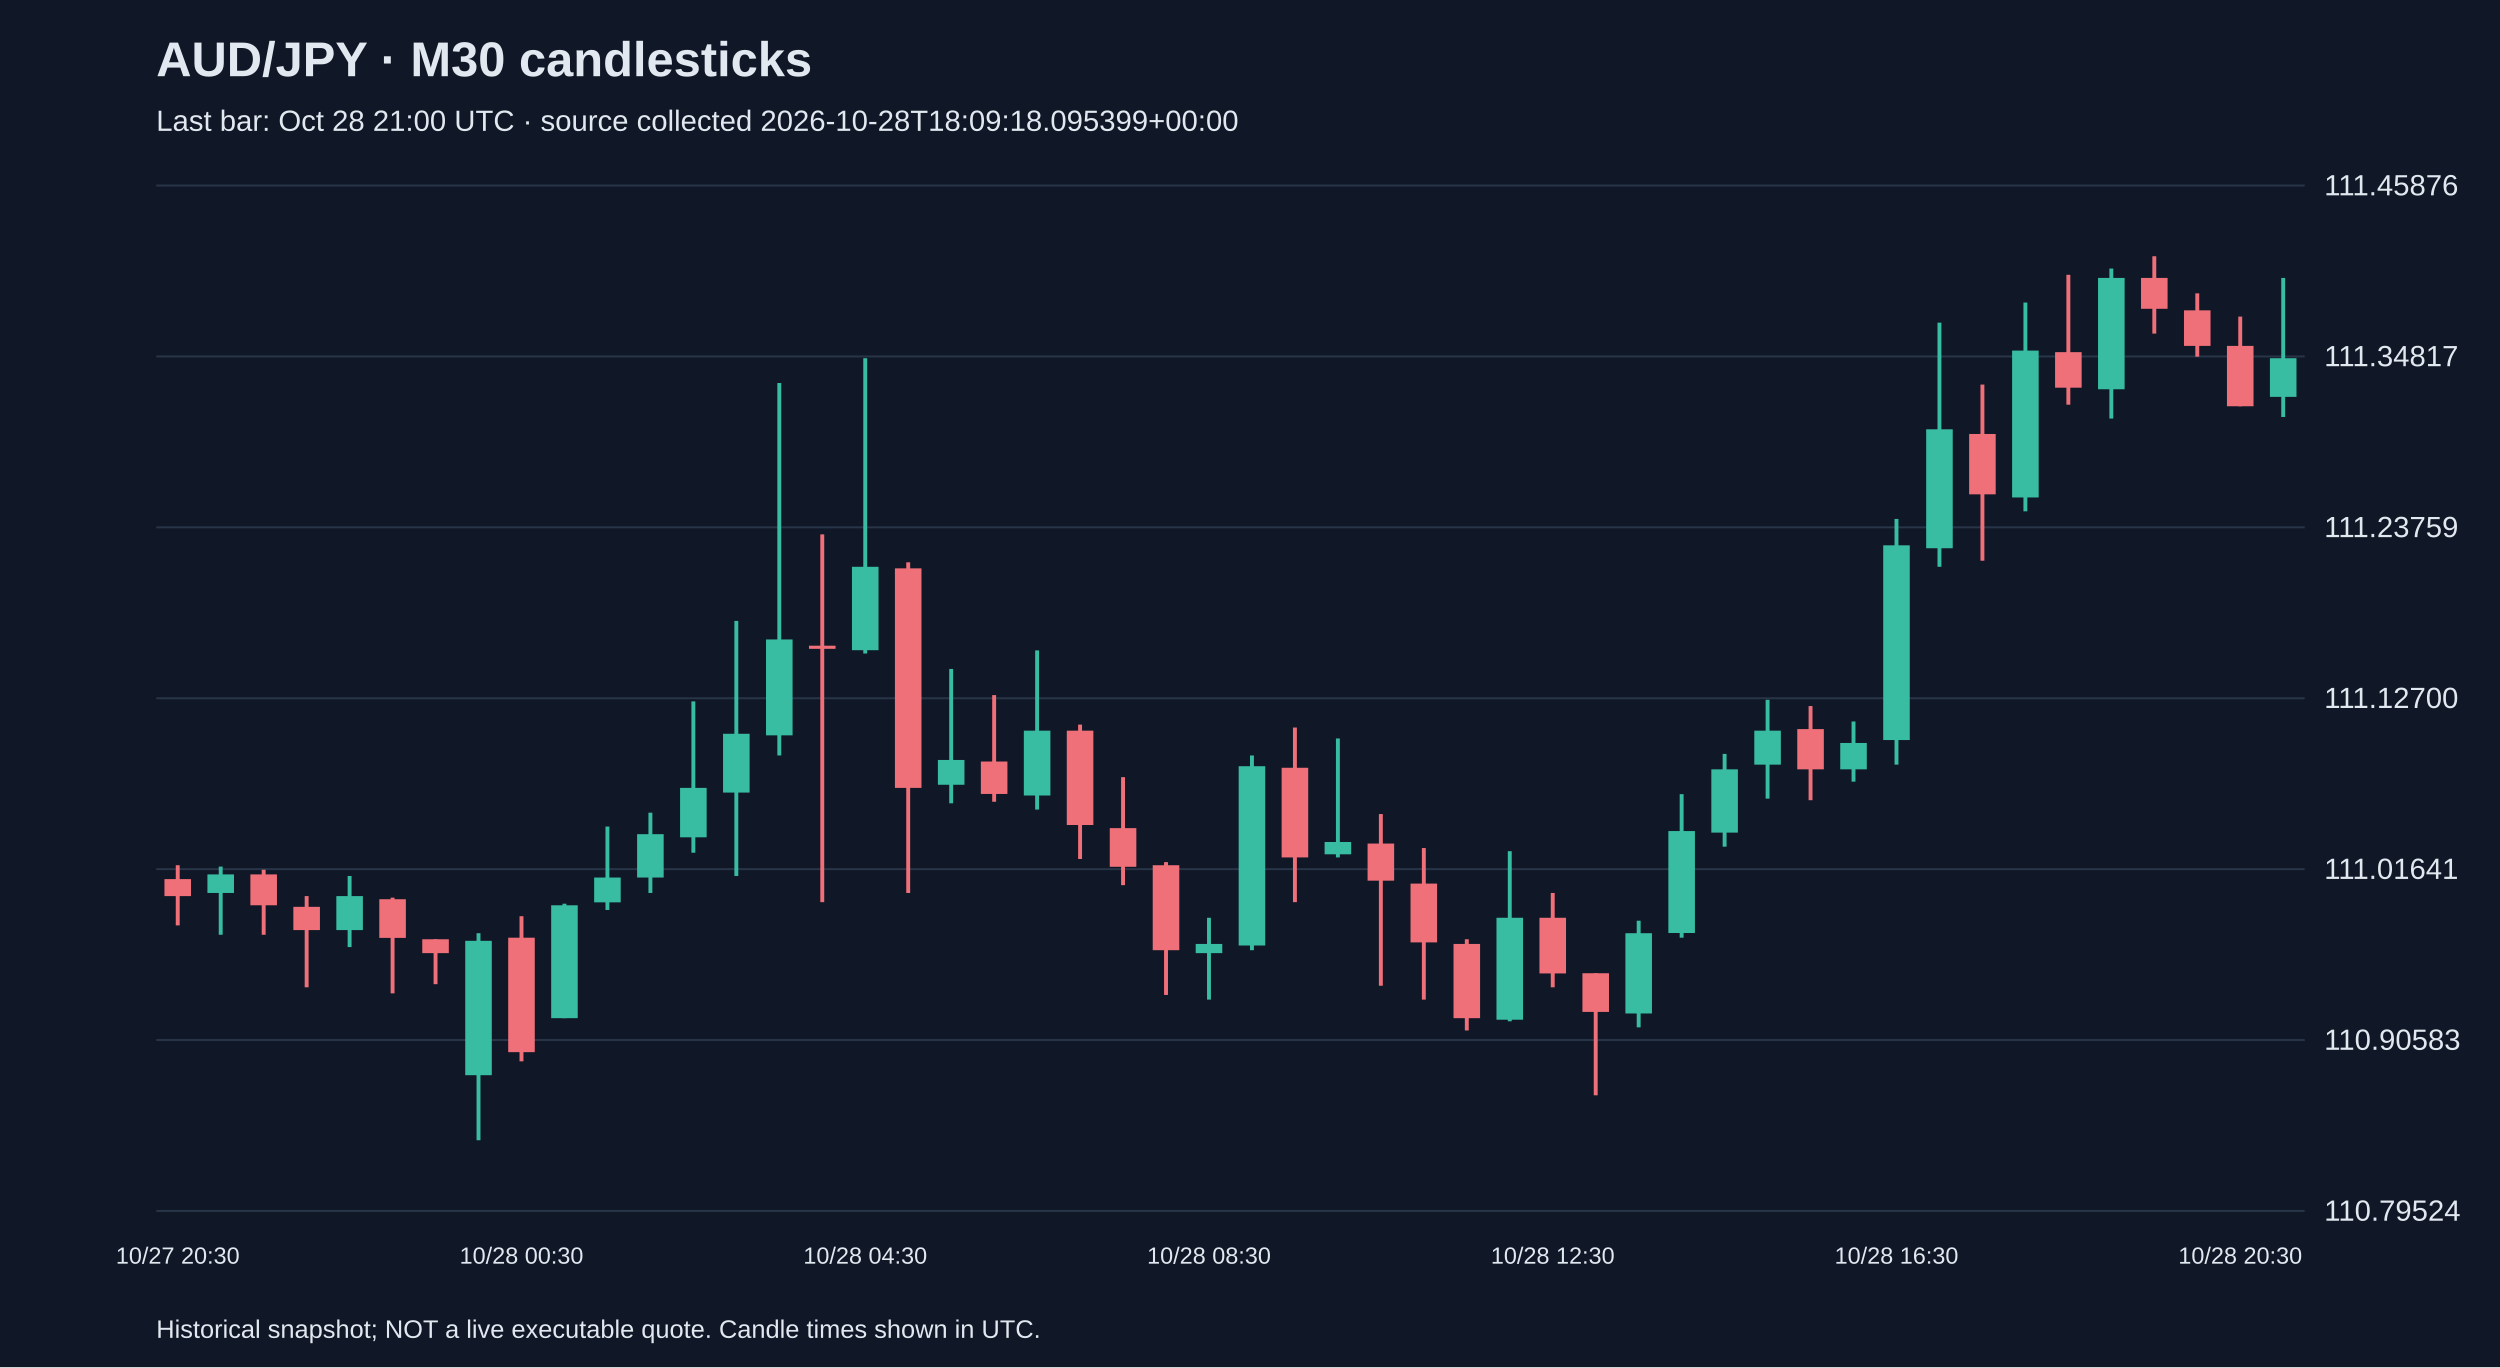
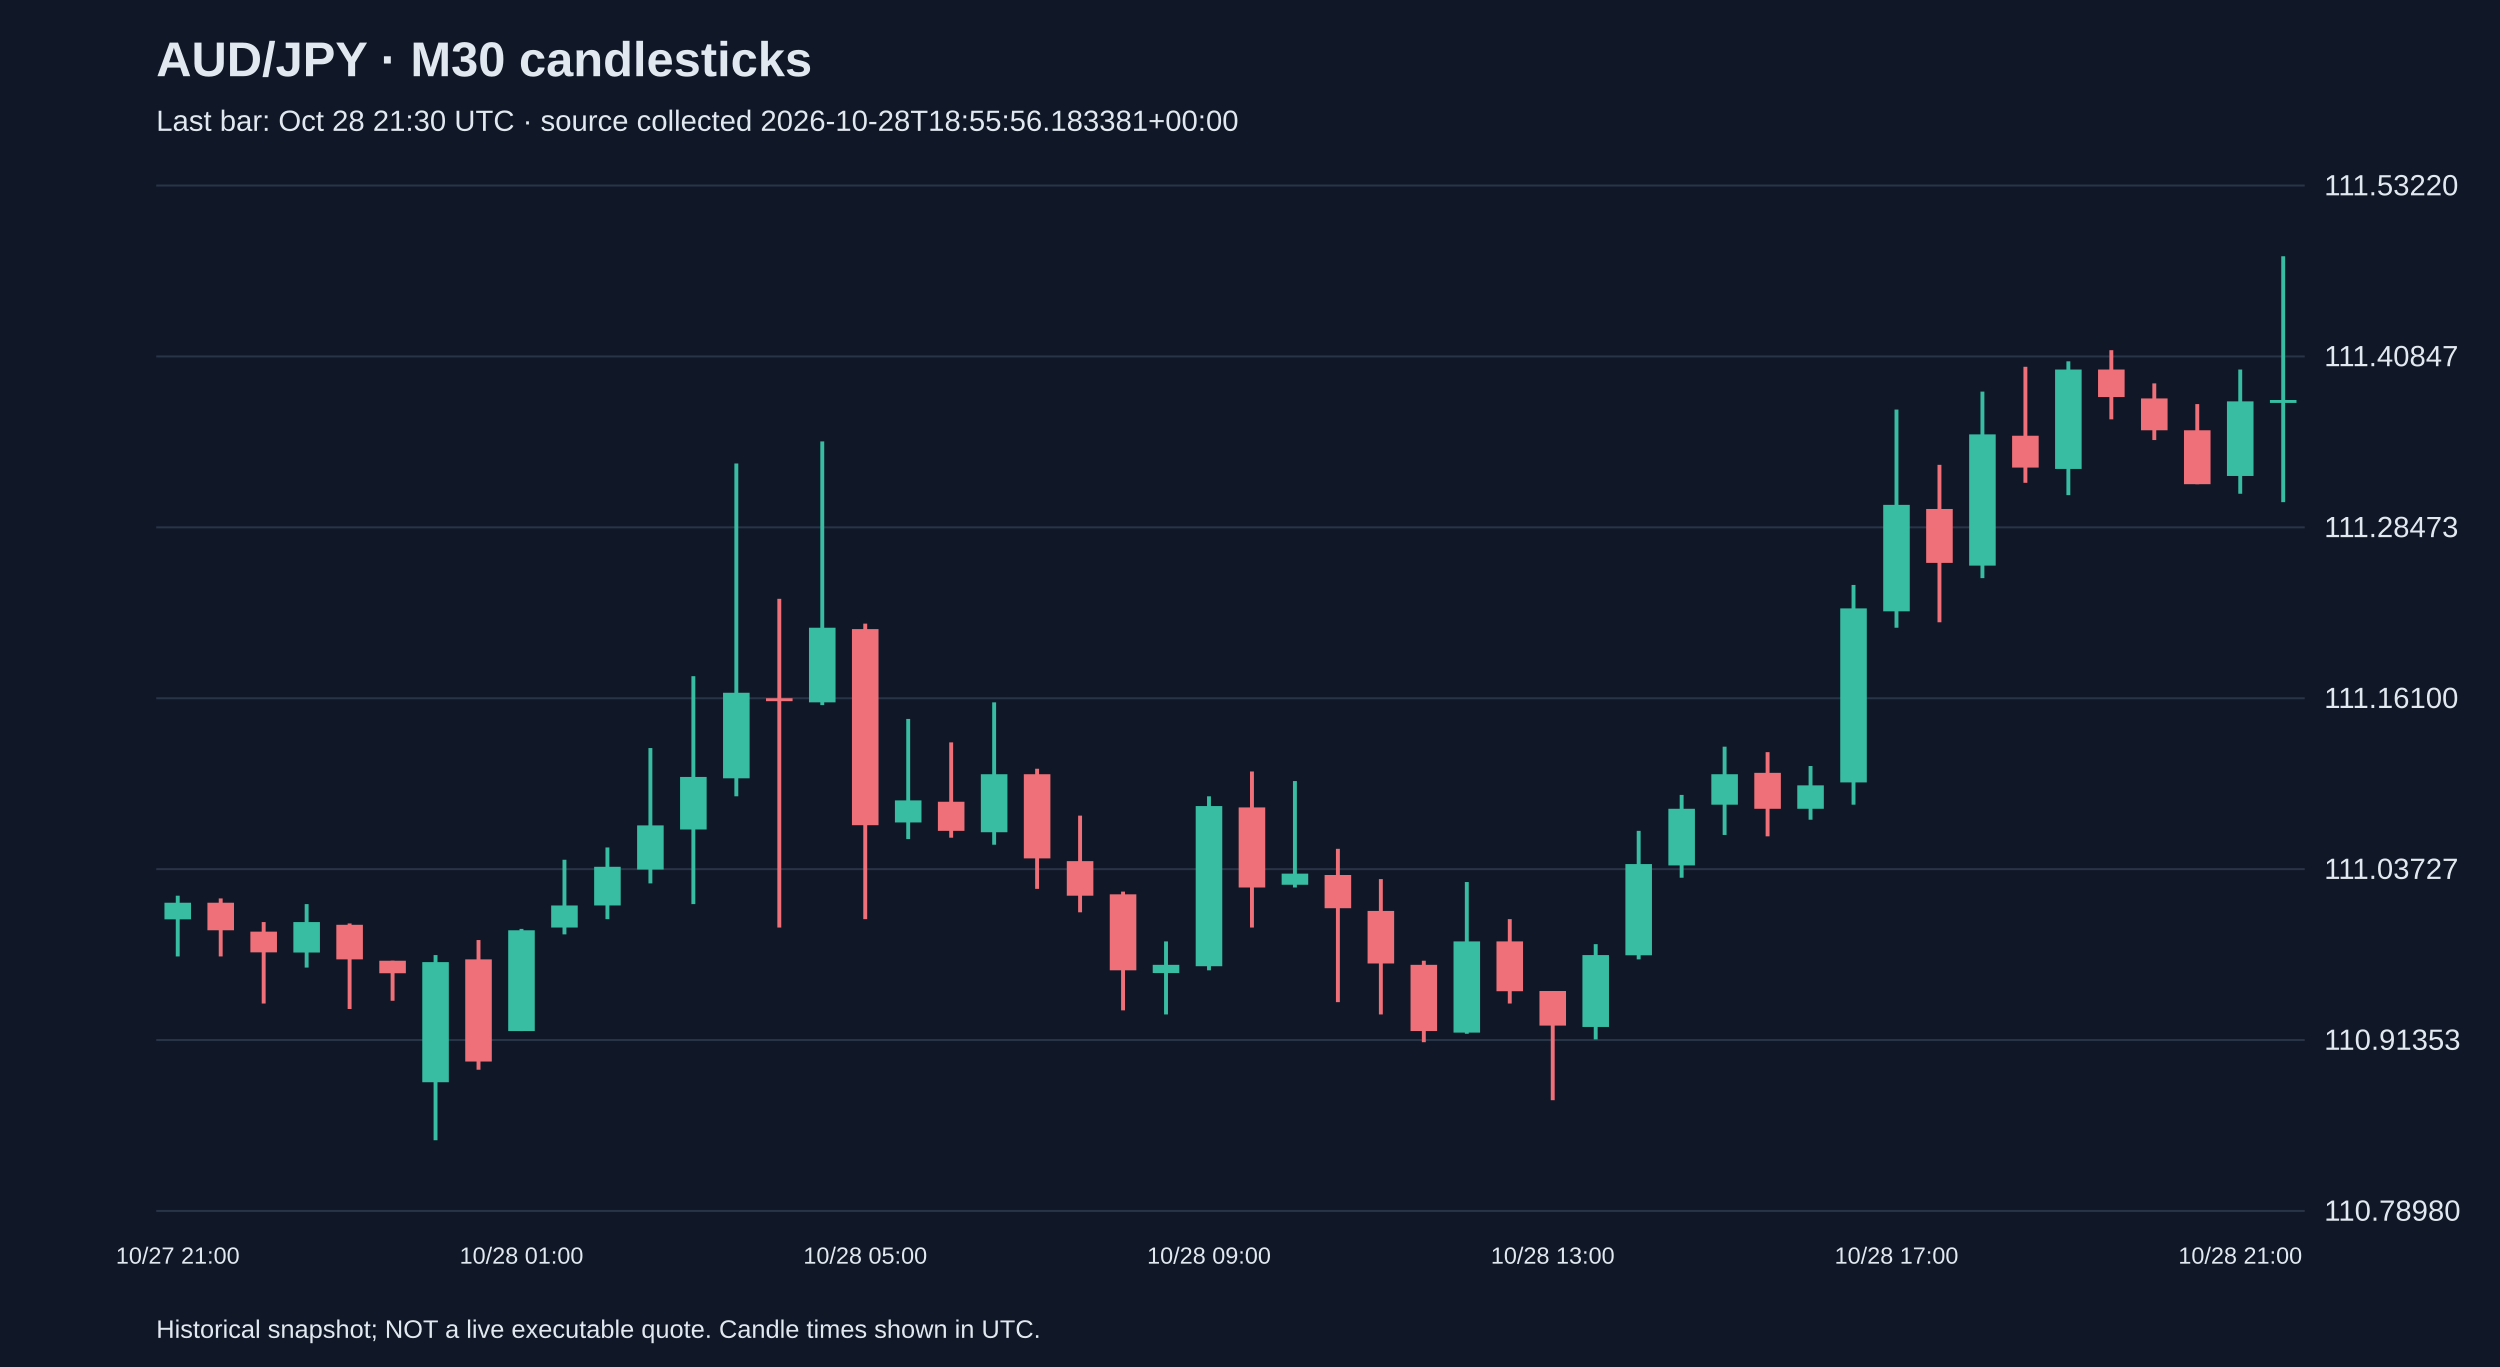
<svg xmlns="http://www.w3.org/2000/svg" viewBox="0 0 1280 700">
  <rect width="100%" height="100%" fill="#101827" />
  <style>text{font-family:Arial,sans-serif;fill:#e2e8f0}</style>
  <text x="80" y="39" font-size="25" font-weight="bold">AUD/JPY · M30 candlesticks</text>
-   <text x="80" y="67" font-size="15" fill="#a6b1c5">Last bar: Oct 28 21:00 UTC · source collected 2026-10-28T18:09:18.095399+00:00</text>
+   <text x="80" y="67" font-size="15" fill="#a6b1c5">Last bar: Oct 28 21:30 UTC · source collected 2026-10-28T18:55:56.183381+00:00</text>
  <line x1="80" y1="620.0" x2="1180" y2="620.0" stroke="#283548" />
-   <text x="1190" y="625.0" font-size="15">110.79524</text>
+   <text x="1190" y="625.0" font-size="15">110.78980</text>
  <line x1="80" y1="532.5" x2="1180" y2="532.5" stroke="#283548" />
-   <text x="1190" y="537.5" font-size="15">110.90583</text>
+   <text x="1190" y="537.5" font-size="15">110.91353</text>
  <line x1="80" y1="445.0" x2="1180" y2="445.0" stroke="#283548" />
-   <text x="1190" y="450.0" font-size="15">111.01641</text>
+   <text x="1190" y="450.0" font-size="15">111.03727</text>
  <line x1="80" y1="357.5" x2="1180" y2="357.5" stroke="#283548" />
-   <text x="1190" y="362.5" font-size="15">111.12700</text>
+   <text x="1190" y="362.5" font-size="15">111.16100</text>
  <line x1="80" y1="270.0" x2="1180" y2="270.0" stroke="#283548" />
-   <text x="1190" y="275.0" font-size="15">111.23759</text>
+   <text x="1190" y="275.0" font-size="15">111.28473</text>
  <line x1="80" y1="182.5" x2="1180" y2="182.5" stroke="#283548" />
-   <text x="1190" y="187.5" font-size="15">111.34817</text>
+   <text x="1190" y="187.5" font-size="15">111.40847</text>
  <line x1="80" y1="95.0" x2="1180" y2="95.0" stroke="#283548" />
-   <text x="1190" y="100.0" font-size="15">111.45876</text>
-   <line x1="91.0" y1="443.0" x2="91.0" y2="473.8" stroke="#f07079" stroke-width="2" />
-   <rect x="84.2" y="450.1" width="13.6" height="8.7" fill="#f07079" />
-   <text x="91.0" y="647" text-anchor="middle" font-size="12">10/27 20:30</text>
-   <line x1="113.0" y1="443.7" x2="113.0" y2="478.6" stroke="#38bca2" stroke-width="2" />
-   <rect x="106.2" y="447.7" width="13.6" height="9.5" fill="#38bca2" />
-   <line x1="135.0" y1="445.3" x2="135.0" y2="478.6" stroke="#f07079" stroke-width="2" />
-   <rect x="128.2" y="447.7" width="13.6" height="15.8" fill="#f07079" />
-   <line x1="157.0" y1="458.8" x2="157.0" y2="505.5" stroke="#f07079" stroke-width="2" />
-   <rect x="150.2" y="464.3" width="13.6" height="11.9" fill="#f07079" />
-   <line x1="179.0" y1="448.5" x2="179.0" y2="484.9" stroke="#38bca2" stroke-width="2" />
-   <rect x="172.2" y="458.8" width="13.6" height="17.4" fill="#38bca2" />
-   <line x1="201.0" y1="459.6" x2="201.0" y2="508.6" stroke="#f07079" stroke-width="2" />
-   <rect x="194.2" y="460.4" width="13.6" height="19.8" fill="#f07079" />
-   <line x1="223.0" y1="480.9" x2="223.0" y2="503.9" stroke="#f07079" stroke-width="2" />
-   <rect x="216.2" y="480.9" width="13.6" height="7.1" fill="#f07079" />
-   <line x1="245.0" y1="477.8" x2="245.0" y2="583.8" stroke="#38bca2" stroke-width="2" />
-   <rect x="238.2" y="481.7" width="13.6" height="68.8" fill="#38bca2" />
-   <line x1="267.0" y1="469.1" x2="267.0" y2="543.4" stroke="#f07079" stroke-width="2" />
-   <rect x="260.2" y="480.1" width="13.6" height="58.6" fill="#f07079" />
-   <text x="267.0" y="647" text-anchor="middle" font-size="12">10/28 00:30</text>
-   <line x1="289.0" y1="462.7" x2="289.0" y2="521.3" stroke="#38bca2" stroke-width="2" />
-   <rect x="282.2" y="463.5" width="13.6" height="57.8" fill="#38bca2" />
-   <line x1="311.0" y1="423.2" x2="311.0" y2="465.9" stroke="#38bca2" stroke-width="2" />
-   <rect x="304.2" y="449.3" width="13.6" height="12.7" fill="#38bca2" />
-   <line x1="333.0" y1="416.1" x2="333.0" y2="457.2" stroke="#38bca2" stroke-width="2" />
-   <rect x="326.2" y="427.1" width="13.6" height="22.2" fill="#38bca2" />
-   <line x1="355.0" y1="359.1" x2="355.0" y2="436.6" stroke="#38bca2" stroke-width="2" />
-   <rect x="348.2" y="403.4" width="13.6" height="25.3" fill="#38bca2" />
-   <line x1="377.0" y1="317.9" x2="377.0" y2="448.5" stroke="#38bca2" stroke-width="2" />
-   <rect x="370.2" y="375.7" width="13.6" height="30.1" fill="#38bca2" />
-   <line x1="399.0" y1="196.1" x2="399.0" y2="386.8" stroke="#38bca2" stroke-width="2" />
-   <rect x="392.2" y="327.4" width="13.6" height="49.1" fill="#38bca2" />
-   <line x1="421.0" y1="273.6" x2="421.0" y2="461.9" stroke="#f07079" stroke-width="2" />
-   <rect x="414.2" y="330.6" width="13.6" height="1.6" fill="#f07079" />
-   <line x1="443.0" y1="183.4" x2="443.0" y2="334.6" stroke="#38bca2" stroke-width="2" />
-   <rect x="436.2" y="290.2" width="13.6" height="42.7" fill="#38bca2" />
-   <text x="443.0" y="647" text-anchor="middle" font-size="12">10/28 04:30</text>
-   <line x1="465.0" y1="287.9" x2="465.0" y2="457.2" stroke="#f07079" stroke-width="2" />
-   <rect x="458.2" y="291.0" width="13.6" height="112.4" fill="#f07079" />
-   <line x1="487.0" y1="342.5" x2="487.0" y2="411.3" stroke="#38bca2" stroke-width="2" />
-   <rect x="480.2" y="389.1" width="13.6" height="12.7" fill="#38bca2" />
-   <line x1="509.0" y1="355.9" x2="509.0" y2="410.5" stroke="#f07079" stroke-width="2" />
-   <rect x="502.2" y="389.9" width="13.6" height="16.6" fill="#f07079" />
-   <line x1="531.0" y1="333.0" x2="531.0" y2="414.5" stroke="#38bca2" stroke-width="2" />
-   <rect x="524.2" y="374.1" width="13.6" height="33.2" fill="#38bca2" />
-   <line x1="553.0" y1="371.0" x2="553.0" y2="439.8" stroke="#f07079" stroke-width="2" />
-   <rect x="546.2" y="374.1" width="13.6" height="48.3" fill="#f07079" />
-   <line x1="575.0" y1="397.9" x2="575.0" y2="453.2" stroke="#f07079" stroke-width="2" />
-   <rect x="568.2" y="424.0" width="13.6" height="19.8" fill="#f07079" />
-   <line x1="597.0" y1="441.4" x2="597.0" y2="509.4" stroke="#f07079" stroke-width="2" />
-   <rect x="590.2" y="443.0" width="13.6" height="43.5" fill="#f07079" />
-   <line x1="619.0" y1="469.9" x2="619.0" y2="511.8" stroke="#38bca2" stroke-width="2" />
-   <rect x="612.2" y="483.3" width="13.6" height="4.7" fill="#38bca2" />
-   <text x="619.0" y="647" text-anchor="middle" font-size="12">10/28 08:30</text>
-   <line x1="641.0" y1="386.8" x2="641.0" y2="486.5" stroke="#38bca2" stroke-width="2" />
-   <rect x="634.2" y="392.3" width="13.6" height="91.8" fill="#38bca2" />
-   <line x1="663.0" y1="372.5" x2="663.0" y2="461.9" stroke="#f07079" stroke-width="2" />
-   <rect x="656.2" y="393.1" width="13.6" height="45.9" fill="#f07079" />
-   <line x1="685.0" y1="378.1" x2="685.0" y2="439.0" stroke="#38bca2" stroke-width="2" />
-   <rect x="678.2" y="431.1" width="13.6" height="6.3" fill="#38bca2" />
-   <line x1="707.0" y1="416.8" x2="707.0" y2="504.7" stroke="#f07079" stroke-width="2" />
-   <rect x="700.2" y="431.9" width="13.6" height="19.0" fill="#f07079" />
-   <line x1="729.0" y1="434.2" x2="729.0" y2="511.8" stroke="#f07079" stroke-width="2" />
-   <rect x="722.2" y="452.4" width="13.6" height="30.1" fill="#f07079" />
-   <line x1="751.0" y1="480.9" x2="751.0" y2="527.6" stroke="#f07079" stroke-width="2" />
-   <rect x="744.2" y="483.3" width="13.6" height="38.0" fill="#f07079" />
-   <line x1="773.0" y1="435.8" x2="773.0" y2="522.9" stroke="#38bca2" stroke-width="2" />
-   <rect x="766.2" y="469.9" width="13.6" height="52.2" fill="#38bca2" />
-   <line x1="795.0" y1="457.2" x2="795.0" y2="505.5" stroke="#f07079" stroke-width="2" />
-   <rect x="788.2" y="469.9" width="13.6" height="28.5" fill="#f07079" />
-   <text x="795.0" y="647" text-anchor="middle" font-size="12">10/28 12:30</text>
-   <line x1="817.0" y1="498.3" x2="817.0" y2="560.8" stroke="#f07079" stroke-width="2" />
-   <rect x="810.2" y="498.3" width="13.6" height="19.8" fill="#f07079" />
-   <line x1="839.0" y1="471.4" x2="839.0" y2="526.0" stroke="#38bca2" stroke-width="2" />
-   <rect x="832.2" y="477.8" width="13.6" height="41.1" fill="#38bca2" />
-   <line x1="861.0" y1="406.6" x2="861.0" y2="480.1" stroke="#38bca2" stroke-width="2" />
-   <rect x="854.2" y="425.5" width="13.6" height="52.2" fill="#38bca2" />
-   <line x1="883.0" y1="386.0" x2="883.0" y2="433.5" stroke="#38bca2" stroke-width="2" />
-   <rect x="876.2" y="393.9" width="13.6" height="32.4" fill="#38bca2" />
-   <line x1="905.0" y1="358.3" x2="905.0" y2="408.9" stroke="#38bca2" stroke-width="2" />
-   <rect x="898.2" y="374.1" width="13.6" height="17.4" fill="#38bca2" />
-   <line x1="927.0" y1="361.5" x2="927.0" y2="409.7" stroke="#f07079" stroke-width="2" />
-   <rect x="920.2" y="373.3" width="13.6" height="20.6" fill="#f07079" />
-   <line x1="949.0" y1="369.4" x2="949.0" y2="400.2" stroke="#38bca2" stroke-width="2" />
-   <rect x="942.2" y="380.4" width="13.6" height="13.5" fill="#38bca2" />
-   <line x1="971.0" y1="265.7" x2="971.0" y2="391.5" stroke="#38bca2" stroke-width="2" />
-   <rect x="964.2" y="279.2" width="13.6" height="99.7" fill="#38bca2" />
-   <text x="971.0" y="647" text-anchor="middle" font-size="12">10/28 16:30</text>
-   <line x1="993.0" y1="165.2" x2="993.0" y2="290.2" stroke="#38bca2" stroke-width="2" />
-   <rect x="986.2" y="219.8" width="13.6" height="60.9" fill="#38bca2" />
-   <line x1="1015.0" y1="196.9" x2="1015.0" y2="287.1" stroke="#f07079" stroke-width="2" />
-   <rect x="1008.2" y="222.2" width="13.6" height="30.9" fill="#f07079" />
-   <line x1="1037.0" y1="154.9" x2="1037.0" y2="261.8" stroke="#38bca2" stroke-width="2" />
-   <rect x="1030.2" y="179.5" width="13.6" height="75.2" fill="#38bca2" />
-   <line x1="1059.0" y1="140.7" x2="1059.0" y2="207.2" stroke="#f07079" stroke-width="2" />
-   <rect x="1052.2" y="180.3" width="13.6" height="18.2" fill="#f07079" />
-   <line x1="1081.0" y1="137.5" x2="1081.0" y2="214.3" stroke="#38bca2" stroke-width="2" />
-   <rect x="1074.2" y="142.3" width="13.6" height="57.0" fill="#38bca2" />
-   <line x1="1103.0" y1="131.2" x2="1103.0" y2="170.8" stroke="#f07079" stroke-width="2" />
-   <rect x="1096.2" y="142.3" width="13.6" height="15.8" fill="#f07079" />
-   <line x1="1125.0" y1="150.2" x2="1125.0" y2="182.6" stroke="#f07079" stroke-width="2" />
-   <rect x="1118.2" y="158.9" width="13.6" height="18.2" fill="#f07079" />
-   <line x1="1147.0" y1="162.1" x2="1147.0" y2="208.0" stroke="#f07079" stroke-width="2" />
-   <rect x="1140.2" y="177.1" width="13.6" height="30.9" fill="#f07079" />
-   <text x="1147.0" y="647" text-anchor="middle" font-size="12">10/28 20:30</text>
-   <line x1="1169.0" y1="142.3" x2="1169.0" y2="213.5" stroke="#38bca2" stroke-width="2" />
-   <rect x="1162.2" y="183.4" width="13.6" height="19.8" fill="#38bca2" />
+   <text x="1190" y="100.0" font-size="15">111.53220</text>
+   <line x1="91.0" y1="458.6" x2="91.0" y2="489.7" stroke="#38bca2" stroke-width="2" />
+   <rect x="84.2" y="462.2" width="13.6" height="8.5" fill="#38bca2" />
+   <text x="91.0" y="647" text-anchor="middle" font-size="12">10/27 21:00</text>
+   <line x1="113.0" y1="460.0" x2="113.0" y2="489.7" stroke="#f07079" stroke-width="2" />
+   <rect x="106.2" y="462.2" width="13.6" height="14.1" fill="#f07079" />
+   <line x1="135.0" y1="472.1" x2="135.0" y2="513.8" stroke="#f07079" stroke-width="2" />
+   <rect x="128.2" y="477.0" width="13.6" height="10.6" fill="#f07079" />
+   <line x1="157.0" y1="462.9" x2="157.0" y2="495.4" stroke="#38bca2" stroke-width="2" />
+   <rect x="150.2" y="472.1" width="13.6" height="15.6" fill="#38bca2" />
+   <line x1="179.0" y1="472.8" x2="179.0" y2="516.6" stroke="#f07079" stroke-width="2" />
+   <rect x="172.2" y="473.5" width="13.6" height="17.7" fill="#f07079" />
+   <line x1="201.0" y1="491.9" x2="201.0" y2="512.4" stroke="#f07079" stroke-width="2" />
+   <rect x="194.2" y="491.9" width="13.6" height="6.4" fill="#f07079" />
+   <line x1="223.0" y1="489.0" x2="223.0" y2="583.8" stroke="#38bca2" stroke-width="2" />
+   <rect x="216.2" y="492.6" width="13.6" height="61.5" fill="#38bca2" />
+   <line x1="245.0" y1="481.3" x2="245.0" y2="547.7" stroke="#f07079" stroke-width="2" />
+   <rect x="238.2" y="491.2" width="13.6" height="52.3" fill="#f07079" />
+   <line x1="267.0" y1="475.6" x2="267.0" y2="527.9" stroke="#38bca2" stroke-width="2" />
+   <rect x="260.2" y="476.3" width="13.6" height="51.6" fill="#38bca2" />
+   <text x="267.0" y="647" text-anchor="middle" font-size="12">10/28 01:00</text>
+   <line x1="289.0" y1="440.2" x2="289.0" y2="478.4" stroke="#38bca2" stroke-width="2" />
+   <rect x="282.2" y="463.6" width="13.6" height="11.3" fill="#38bca2" />
+   <line x1="311.0" y1="433.9" x2="311.0" y2="470.6" stroke="#38bca2" stroke-width="2" />
+   <rect x="304.2" y="443.8" width="13.6" height="19.8" fill="#38bca2" />
+   <line x1="333.0" y1="383.0" x2="333.0" y2="452.3" stroke="#38bca2" stroke-width="2" />
+   <rect x="326.2" y="422.6" width="13.6" height="22.6" fill="#38bca2" />
+   <line x1="355.0" y1="346.2" x2="355.0" y2="462.9" stroke="#38bca2" stroke-width="2" />
+   <rect x="348.2" y="397.8" width="13.6" height="26.9" fill="#38bca2" />
+   <line x1="377.0" y1="237.3" x2="377.0" y2="407.7" stroke="#38bca2" stroke-width="2" />
+   <rect x="370.2" y="354.7" width="13.6" height="43.8" fill="#38bca2" />
+   <line x1="399.0" y1="306.6" x2="399.0" y2="474.9" stroke="#f07079" stroke-width="2" />
+   <rect x="392.2" y="357.5" width="13.6" height="1.5" fill="#f07079" />
+   <line x1="421.0" y1="226.0" x2="421.0" y2="361.0" stroke="#38bca2" stroke-width="2" />
+   <rect x="414.2" y="321.4" width="13.6" height="38.2" fill="#38bca2" />
+   <line x1="443.0" y1="319.3" x2="443.0" y2="470.6" stroke="#f07079" stroke-width="2" />
+   <rect x="436.2" y="322.1" width="13.6" height="100.4" fill="#f07079" />
+   <text x="443.0" y="647" text-anchor="middle" font-size="12">10/28 05:00</text>
+   <line x1="465.0" y1="368.1" x2="465.0" y2="429.6" stroke="#38bca2" stroke-width="2" />
+   <rect x="458.2" y="409.8" width="13.6" height="11.3" fill="#38bca2" />
+   <line x1="487.0" y1="380.1" x2="487.0" y2="428.9" stroke="#f07079" stroke-width="2" />
+   <rect x="480.2" y="410.5" width="13.6" height="14.9" fill="#f07079" />
+   <line x1="509.0" y1="359.6" x2="509.0" y2="432.5" stroke="#38bca2" stroke-width="2" />
+   <rect x="502.2" y="396.4" width="13.6" height="29.7" fill="#38bca2" />
+   <line x1="531.0" y1="393.6" x2="531.0" y2="455.1" stroke="#f07079" stroke-width="2" />
+   <rect x="524.2" y="396.4" width="13.6" height="43.1" fill="#f07079" />
+   <line x1="553.0" y1="417.6" x2="553.0" y2="467.1" stroke="#f07079" stroke-width="2" />
+   <rect x="546.2" y="440.9" width="13.6" height="17.7" fill="#f07079" />
+   <line x1="575.0" y1="456.5" x2="575.0" y2="517.3" stroke="#f07079" stroke-width="2" />
+   <rect x="568.2" y="457.9" width="13.6" height="38.9" fill="#f07079" />
+   <line x1="597.0" y1="482.0" x2="597.0" y2="519.4" stroke="#38bca2" stroke-width="2" />
+   <rect x="590.2" y="494.0" width="13.6" height="4.2" fill="#38bca2" />
+   <line x1="619.0" y1="407.7" x2="619.0" y2="496.8" stroke="#38bca2" stroke-width="2" />
+   <rect x="612.2" y="412.7" width="13.6" height="82.0" fill="#38bca2" />
+   <text x="619.0" y="647" text-anchor="middle" font-size="12">10/28 09:00</text>
+   <line x1="641.0" y1="395.0" x2="641.0" y2="474.9" stroke="#f07079" stroke-width="2" />
+   <rect x="634.2" y="413.4" width="13.6" height="41.0" fill="#f07079" />
+   <line x1="663.0" y1="399.9" x2="663.0" y2="454.4" stroke="#38bca2" stroke-width="2" />
+   <rect x="656.2" y="447.3" width="13.6" height="5.7" fill="#38bca2" />
+   <line x1="685.0" y1="434.6" x2="685.0" y2="513.1" stroke="#f07079" stroke-width="2" />
+   <rect x="678.2" y="448.0" width="13.6" height="17.0" fill="#f07079" />
+   <line x1="707.0" y1="450.1" x2="707.0" y2="519.4" stroke="#f07079" stroke-width="2" />
+   <rect x="700.2" y="466.4" width="13.6" height="26.9" fill="#f07079" />
+   <line x1="729.0" y1="491.9" x2="729.0" y2="533.6" stroke="#f07079" stroke-width="2" />
+   <rect x="722.2" y="494.0" width="13.6" height="33.9" fill="#f07079" />
+   <line x1="751.0" y1="451.6" x2="751.0" y2="529.3" stroke="#38bca2" stroke-width="2" />
+   <rect x="744.2" y="482.0" width="13.6" height="46.7" fill="#38bca2" />
+   <line x1="773.0" y1="470.6" x2="773.0" y2="513.8" stroke="#f07079" stroke-width="2" />
+   <rect x="766.2" y="482.0" width="13.6" height="25.5" fill="#f07079" />
+   <line x1="795.0" y1="507.4" x2="795.0" y2="563.3" stroke="#f07079" stroke-width="2" />
+   <rect x="788.2" y="507.4" width="13.6" height="17.7" fill="#f07079" />
+   <text x="795.0" y="647" text-anchor="middle" font-size="12">10/28 13:00</text>
+   <line x1="817.0" y1="483.4" x2="817.0" y2="532.2" stroke="#38bca2" stroke-width="2" />
+   <rect x="810.2" y="489.0" width="13.6" height="36.8" fill="#38bca2" />
+   <line x1="839.0" y1="425.4" x2="839.0" y2="491.2" stroke="#38bca2" stroke-width="2" />
+   <rect x="832.2" y="442.4" width="13.6" height="46.7" fill="#38bca2" />
+   <line x1="861.0" y1="407.0" x2="861.0" y2="449.4" stroke="#38bca2" stroke-width="2" />
+   <rect x="854.2" y="414.1" width="13.6" height="29.0" fill="#38bca2" />
+   <line x1="883.0" y1="382.3" x2="883.0" y2="427.5" stroke="#38bca2" stroke-width="2" />
+   <rect x="876.2" y="396.4" width="13.6" height="15.6" fill="#38bca2" />
+   <line x1="905.0" y1="385.1" x2="905.0" y2="428.2" stroke="#f07079" stroke-width="2" />
+   <rect x="898.2" y="395.7" width="13.6" height="18.4" fill="#f07079" />
+   <line x1="927.0" y1="392.2" x2="927.0" y2="419.7" stroke="#38bca2" stroke-width="2" />
+   <rect x="920.2" y="402.1" width="13.6" height="12.0" fill="#38bca2" />
+   <line x1="949.0" y1="299.5" x2="949.0" y2="412.0" stroke="#38bca2" stroke-width="2" />
+   <rect x="942.2" y="311.5" width="13.6" height="89.1" fill="#38bca2" />
+   <line x1="971.0" y1="209.7" x2="971.0" y2="321.4" stroke="#38bca2" stroke-width="2" />
+   <rect x="964.2" y="258.5" width="13.6" height="54.5" fill="#38bca2" />
+   <text x="971.0" y="647" text-anchor="middle" font-size="12">10/28 17:00</text>
+   <line x1="993.0" y1="238.0" x2="993.0" y2="318.6" stroke="#f07079" stroke-width="2" />
+   <rect x="986.2" y="260.6" width="13.6" height="27.6" fill="#f07079" />
+   <line x1="1015.0" y1="200.5" x2="1015.0" y2="296.0" stroke="#38bca2" stroke-width="2" />
+   <rect x="1008.2" y="222.4" width="13.6" height="67.2" fill="#38bca2" />
+   <line x1="1037.0" y1="187.8" x2="1037.0" y2="247.2" stroke="#f07079" stroke-width="2" />
+   <rect x="1030.2" y="223.1" width="13.6" height="16.3" fill="#f07079" />
+   <line x1="1059.0" y1="185.0" x2="1059.0" y2="253.5" stroke="#38bca2" stroke-width="2" />
+   <rect x="1052.2" y="189.2" width="13.6" height="50.9" fill="#38bca2" />
+   <line x1="1081.0" y1="179.3" x2="1081.0" y2="214.7" stroke="#f07079" stroke-width="2" />
+   <rect x="1074.2" y="189.2" width="13.6" height="14.1" fill="#f07079" />
+   <line x1="1103.0" y1="196.3" x2="1103.0" y2="225.3" stroke="#f07079" stroke-width="2" />
+   <rect x="1096.2" y="204.0" width="13.6" height="16.3" fill="#f07079" />
+   <line x1="1125.0" y1="206.9" x2="1125.0" y2="247.9" stroke="#f07079" stroke-width="2" />
+   <rect x="1118.2" y="220.3" width="13.6" height="27.6" fill="#f07079" />
+   <line x1="1147.0" y1="189.2" x2="1147.0" y2="252.8" stroke="#38bca2" stroke-width="2" />
+   <rect x="1140.2" y="205.5" width="13.6" height="38.2" fill="#38bca2" />
+   <text x="1147.0" y="647" text-anchor="middle" font-size="12">10/28 21:00</text>
+   <line x1="1169.0" y1="131.2" x2="1169.0" y2="257.1" stroke="#38bca2" stroke-width="2" />
+   <rect x="1162.2" y="204.8" width="13.6" height="1.5" fill="#38bca2" />
  <text x="80" y="685" font-size="13">Historical snapshot; NOT a live executable quote. Candle times shown in UTC.</text>
</svg>
